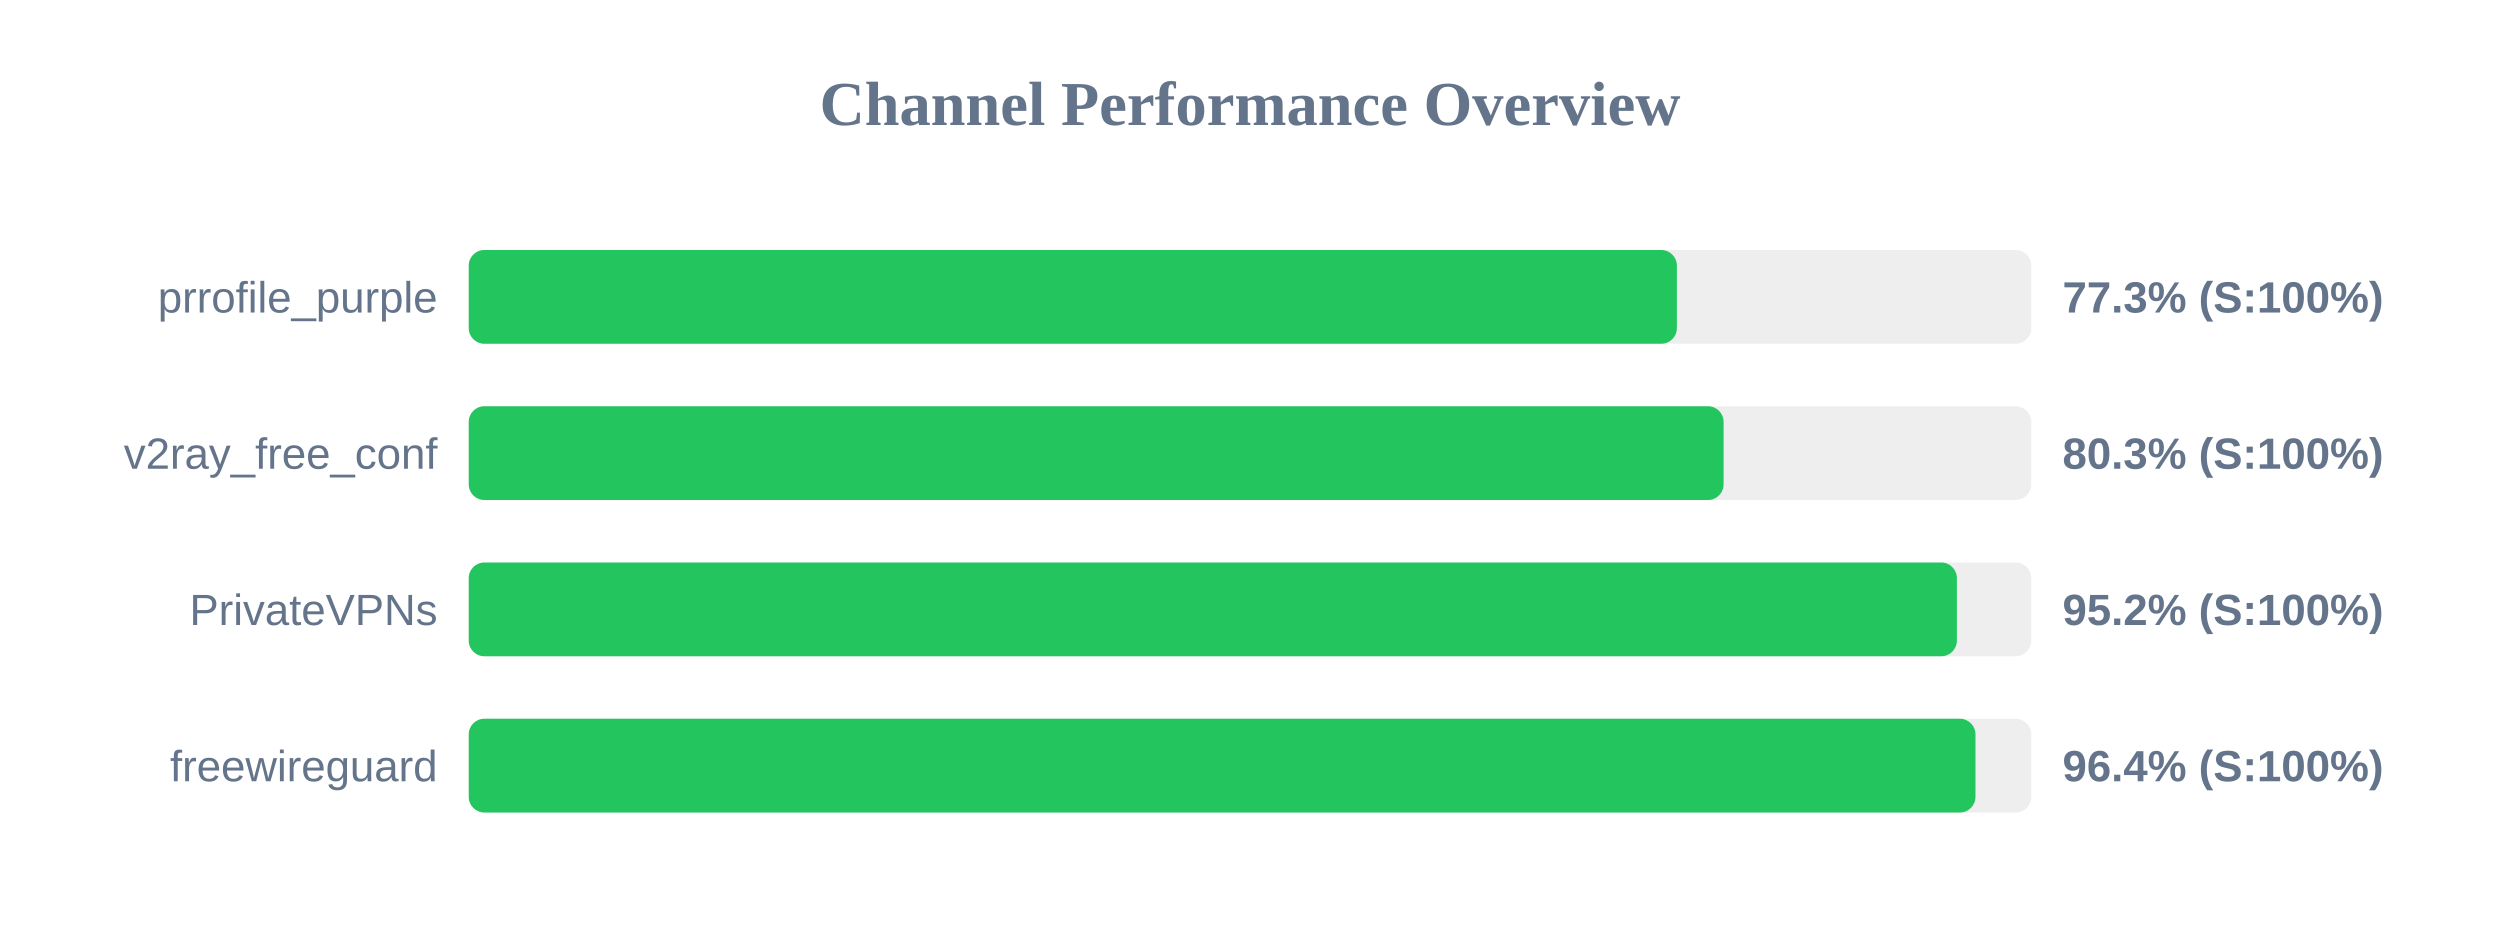
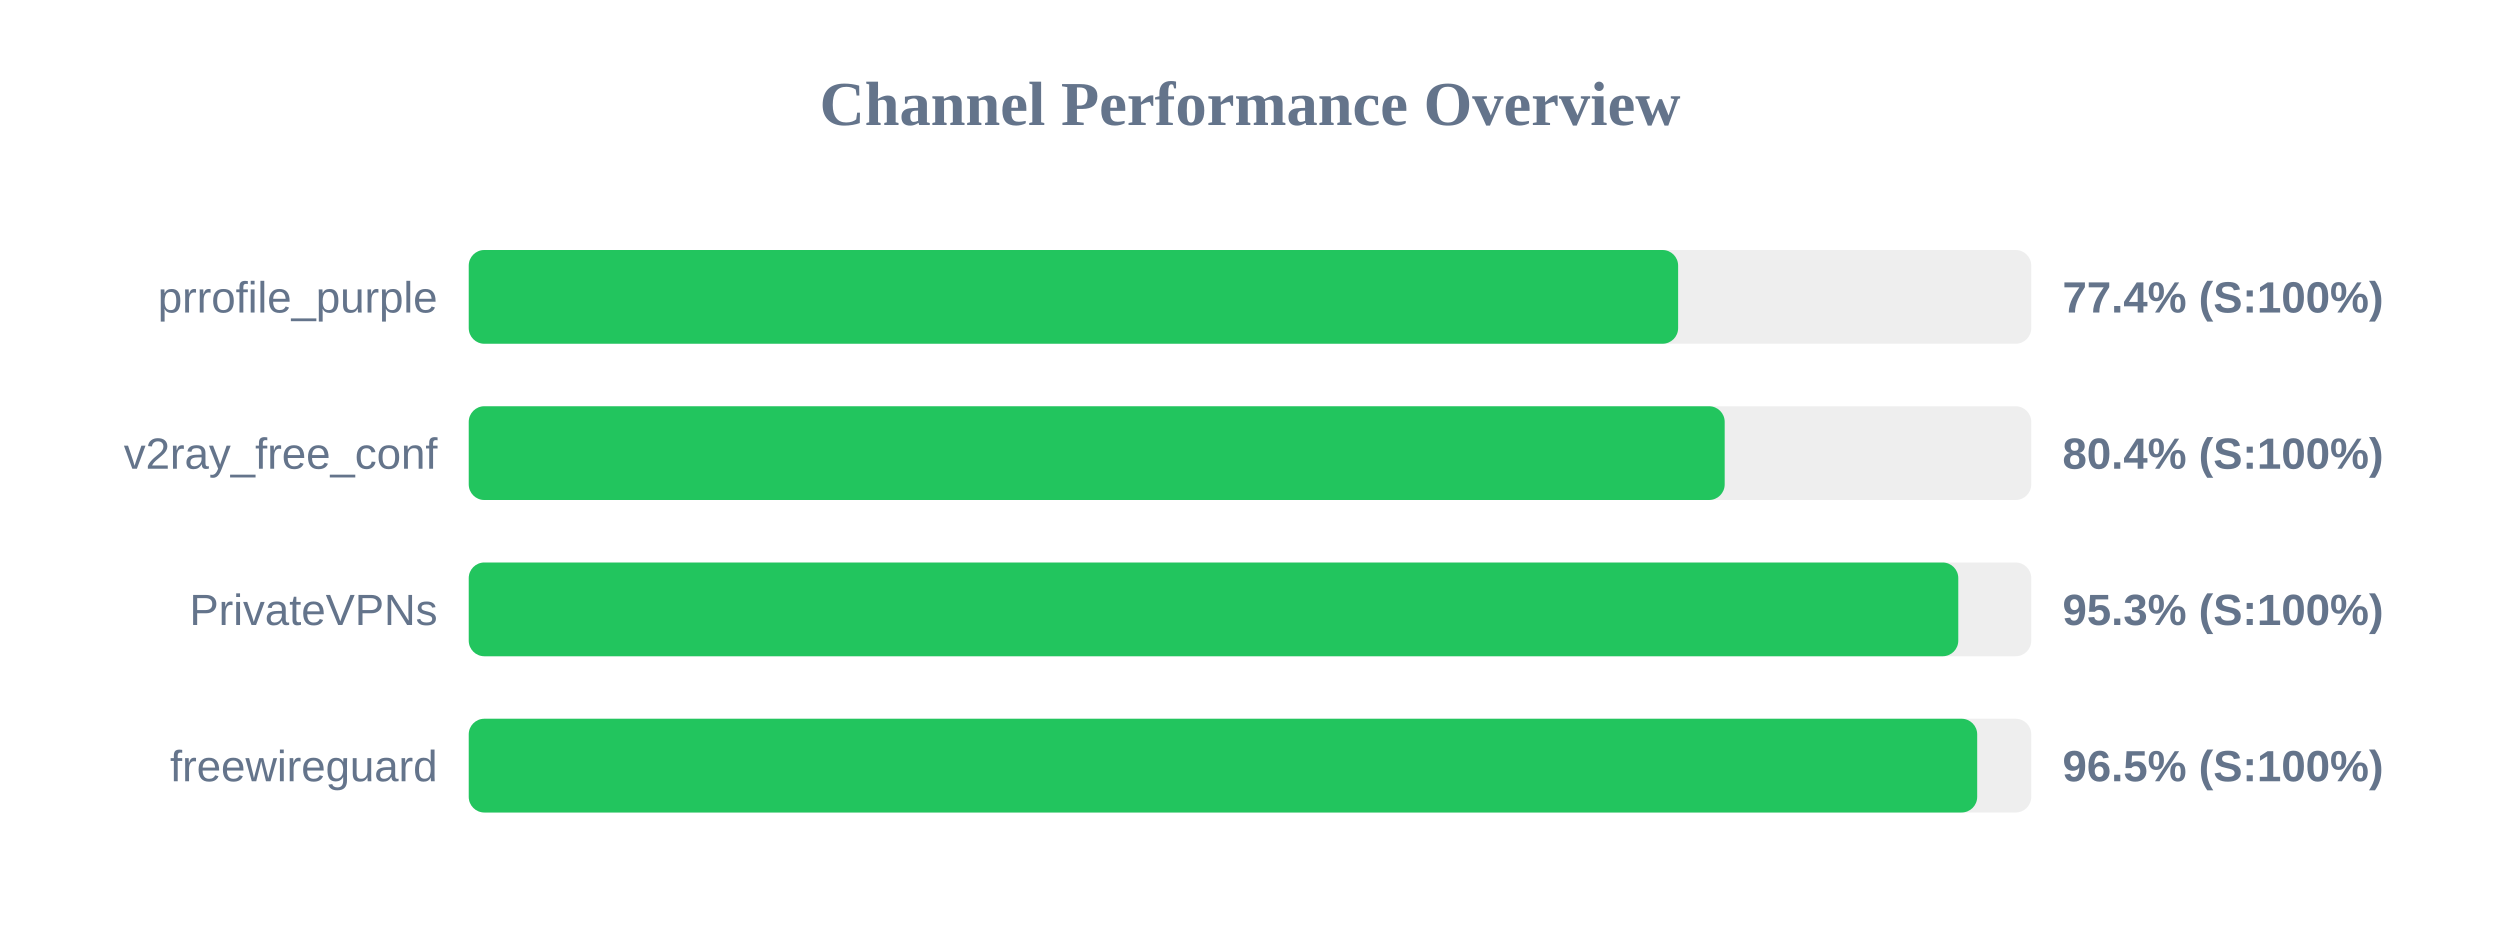
<svg xmlns="http://www.w3.org/2000/svg" width="800" height="300" version="1.1">
  <style>
        .row { font: 14px Arial; fill: #64748b; }
        .score { font: bold 14px Arial; fill: #64748b; }
    </style>
  <text x="400" y="40" text-anchor="middle" font-size="20px" font-weight="bold" fill="#64748b">Channel Performance Overview</text>
  <rect x="150" y="80" width="500" height="30" fill="#eee" rx="5" />
-   <rect x="150" y="80" width="386.6" height="30" fill="#22c55e" rx="5" />
+   <rect x="150" y="80" width="387.0" height="30" fill="#22c55e" rx="5" />
  <text x="140" y="100" text-anchor="end" class="row">prrofile_purple</text>
-   <text x="660" y="100" text-anchor="start" class="score">77.3% (S:100%)</text>
+   <text x="660" y="100" text-anchor="start" class="score">77.4% (S:100%)</text>
  <rect x="150" y="130" width="500" height="30" fill="#eee" rx="5" />
-   <rect x="150" y="130" width="401.55" height="30" fill="#22c55e" rx="5" />
+   <rect x="150" y="130" width="401.9" height="30" fill="#22c55e" rx="5" />
  <text x="140" y="150" text-anchor="end" class="row">v2ray_free_conf</text>
-   <text x="660" y="150" text-anchor="start" class="score">80.3% (S:100%)</text>
+   <text x="660" y="150" text-anchor="start" class="score">80.4% (S:100%)</text>
  <rect x="150" y="180" width="500" height="30" fill="#eee" rx="5" />
-   <rect x="150" y="180" width="476.2" height="30" fill="#22c55e" rx="5" />
+   <rect x="150" y="180" width="476.65" height="30" fill="#22c55e" rx="5" />
  <text x="140" y="200" text-anchor="end" class="row">PrivateVPNs</text>
-   <text x="660" y="200" text-anchor="start" class="score">95.2% (S:100%)</text>
+   <text x="660" y="200" text-anchor="start" class="score">95.3% (S:100%)</text>
  <rect x="150" y="230" width="500" height="30" fill="#eee" rx="5" />
-   <rect x="150" y="230" width="482.15" height="30" fill="#22c55e" rx="5" />
+   <rect x="150" y="230" width="482.7" height="30" fill="#22c55e" rx="5" />
  <text x="140" y="250" text-anchor="end" class="row">freewireguard</text>
-   <text x="660" y="250" text-anchor="start" class="score">96.4% (S:100%)</text>
+   <text x="660" y="250" text-anchor="start" class="score">96.5% (S:100%)</text>
</svg>
